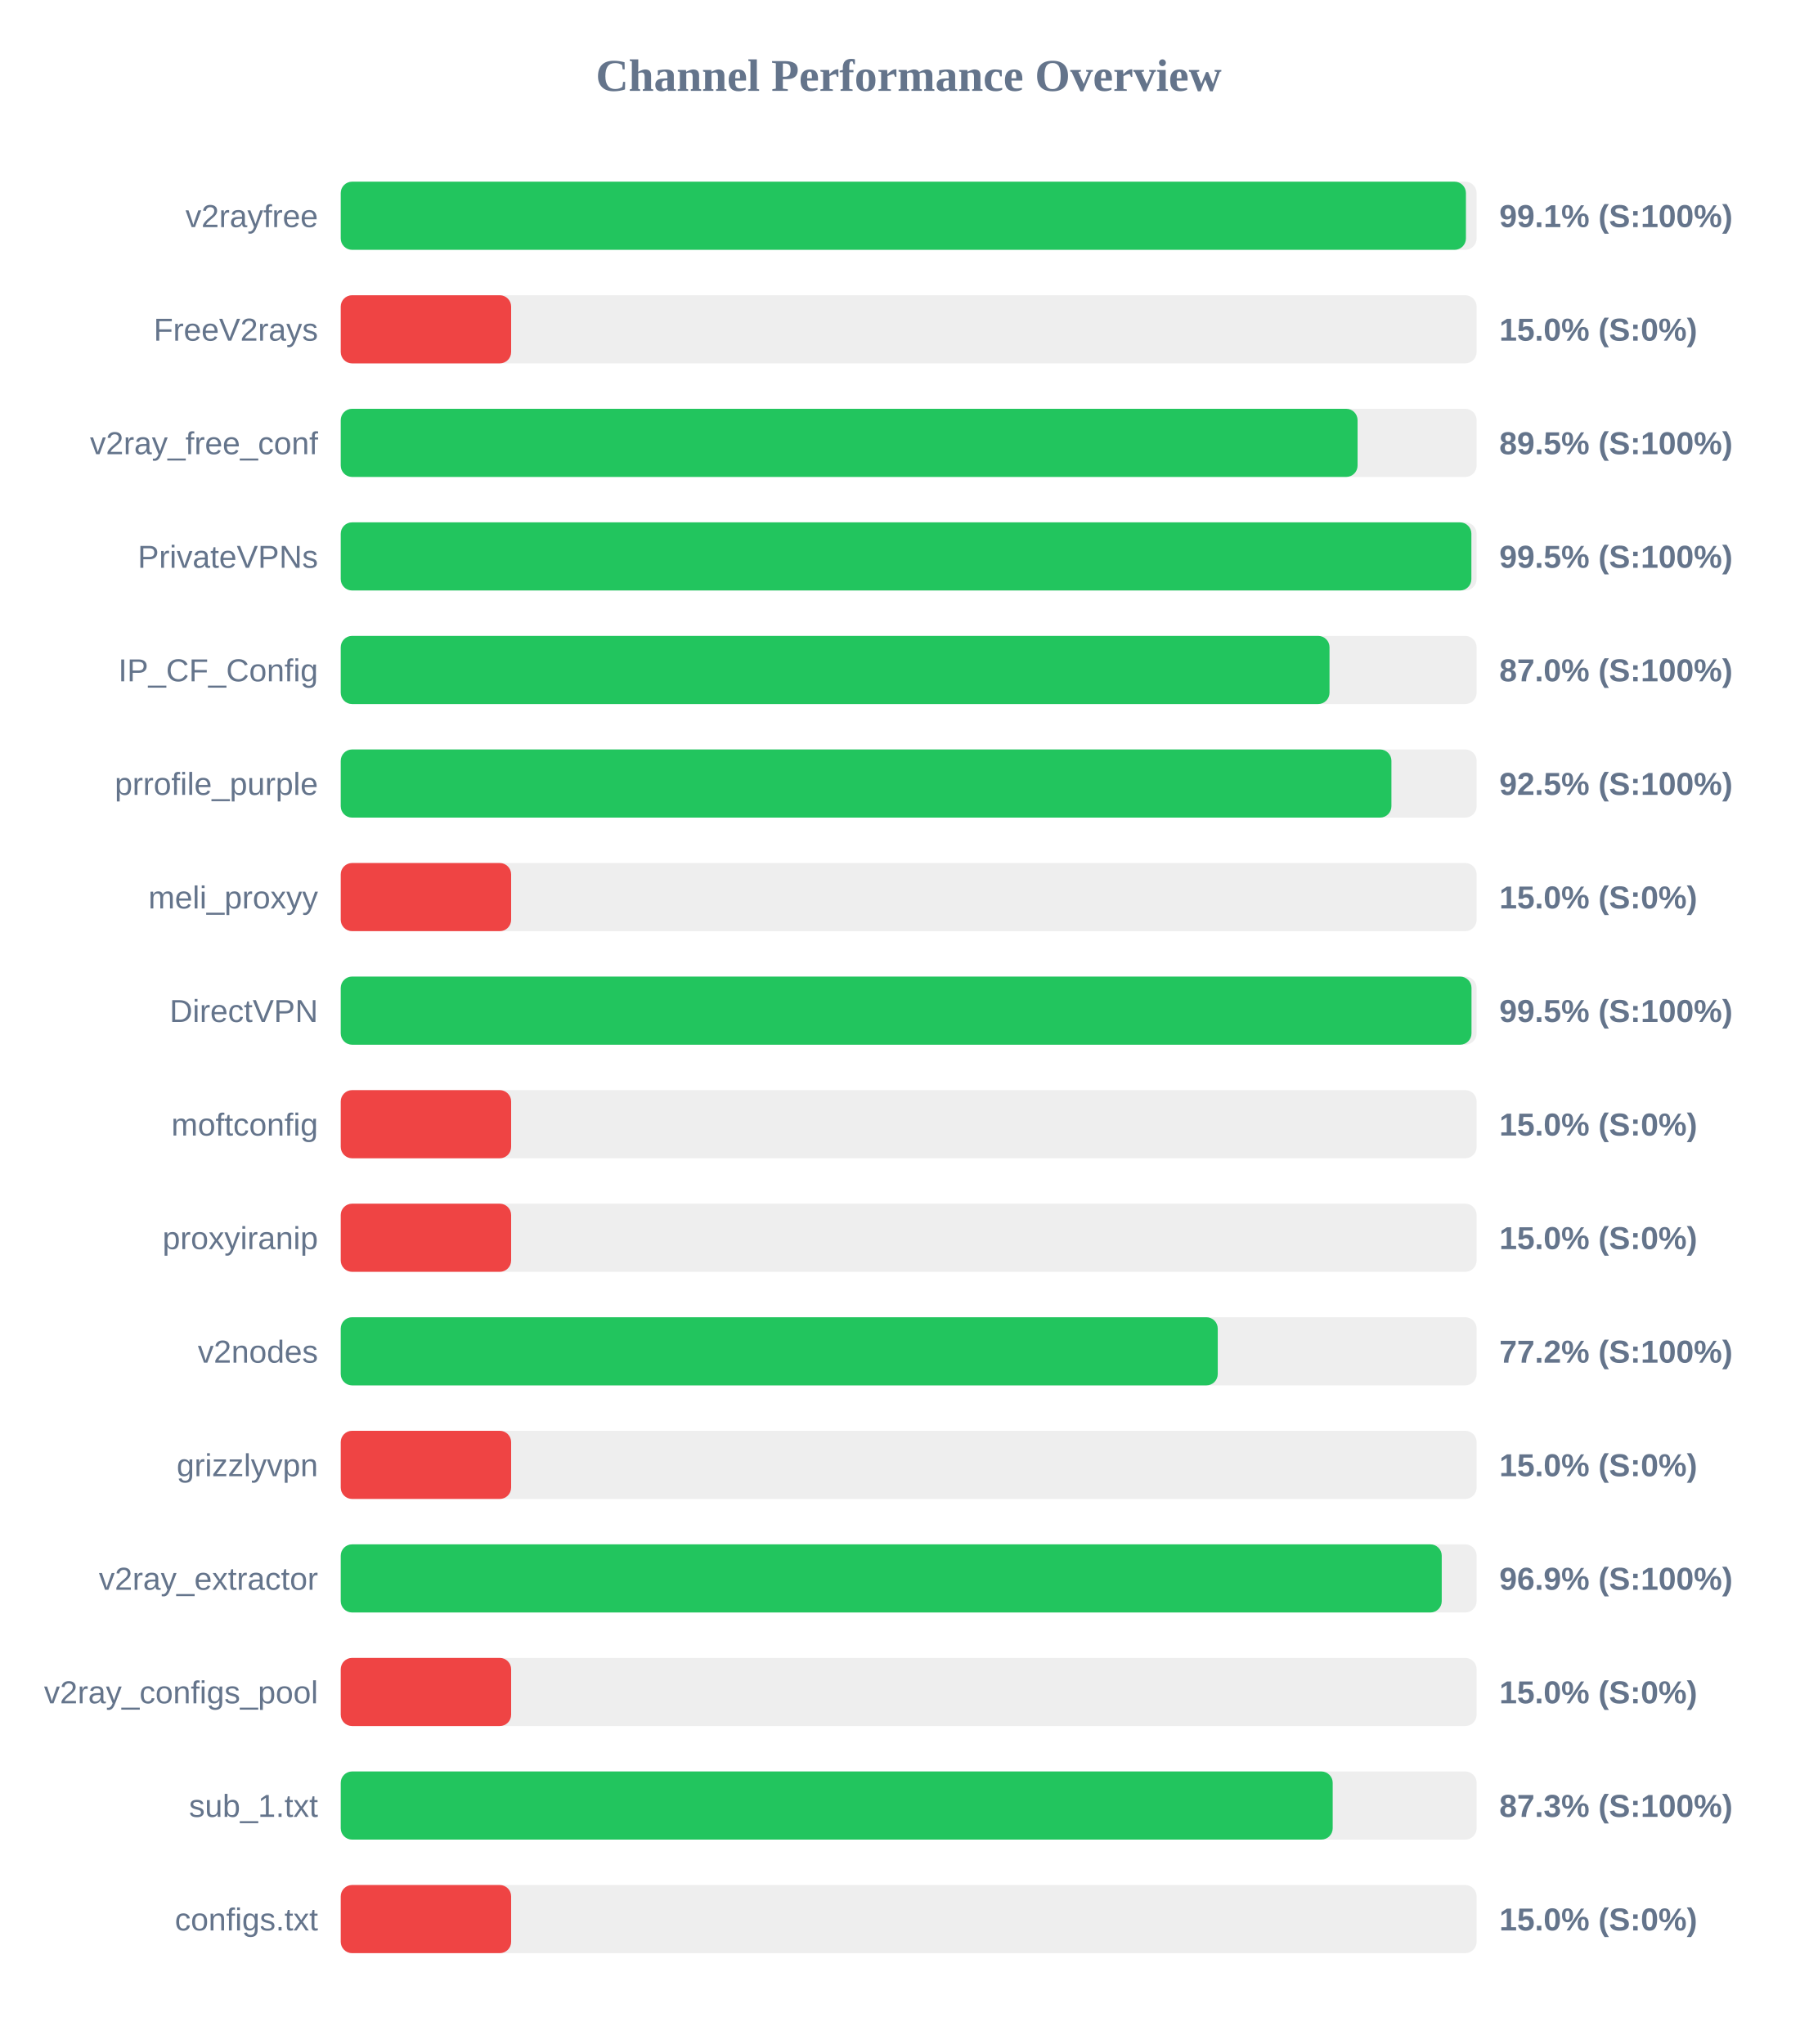
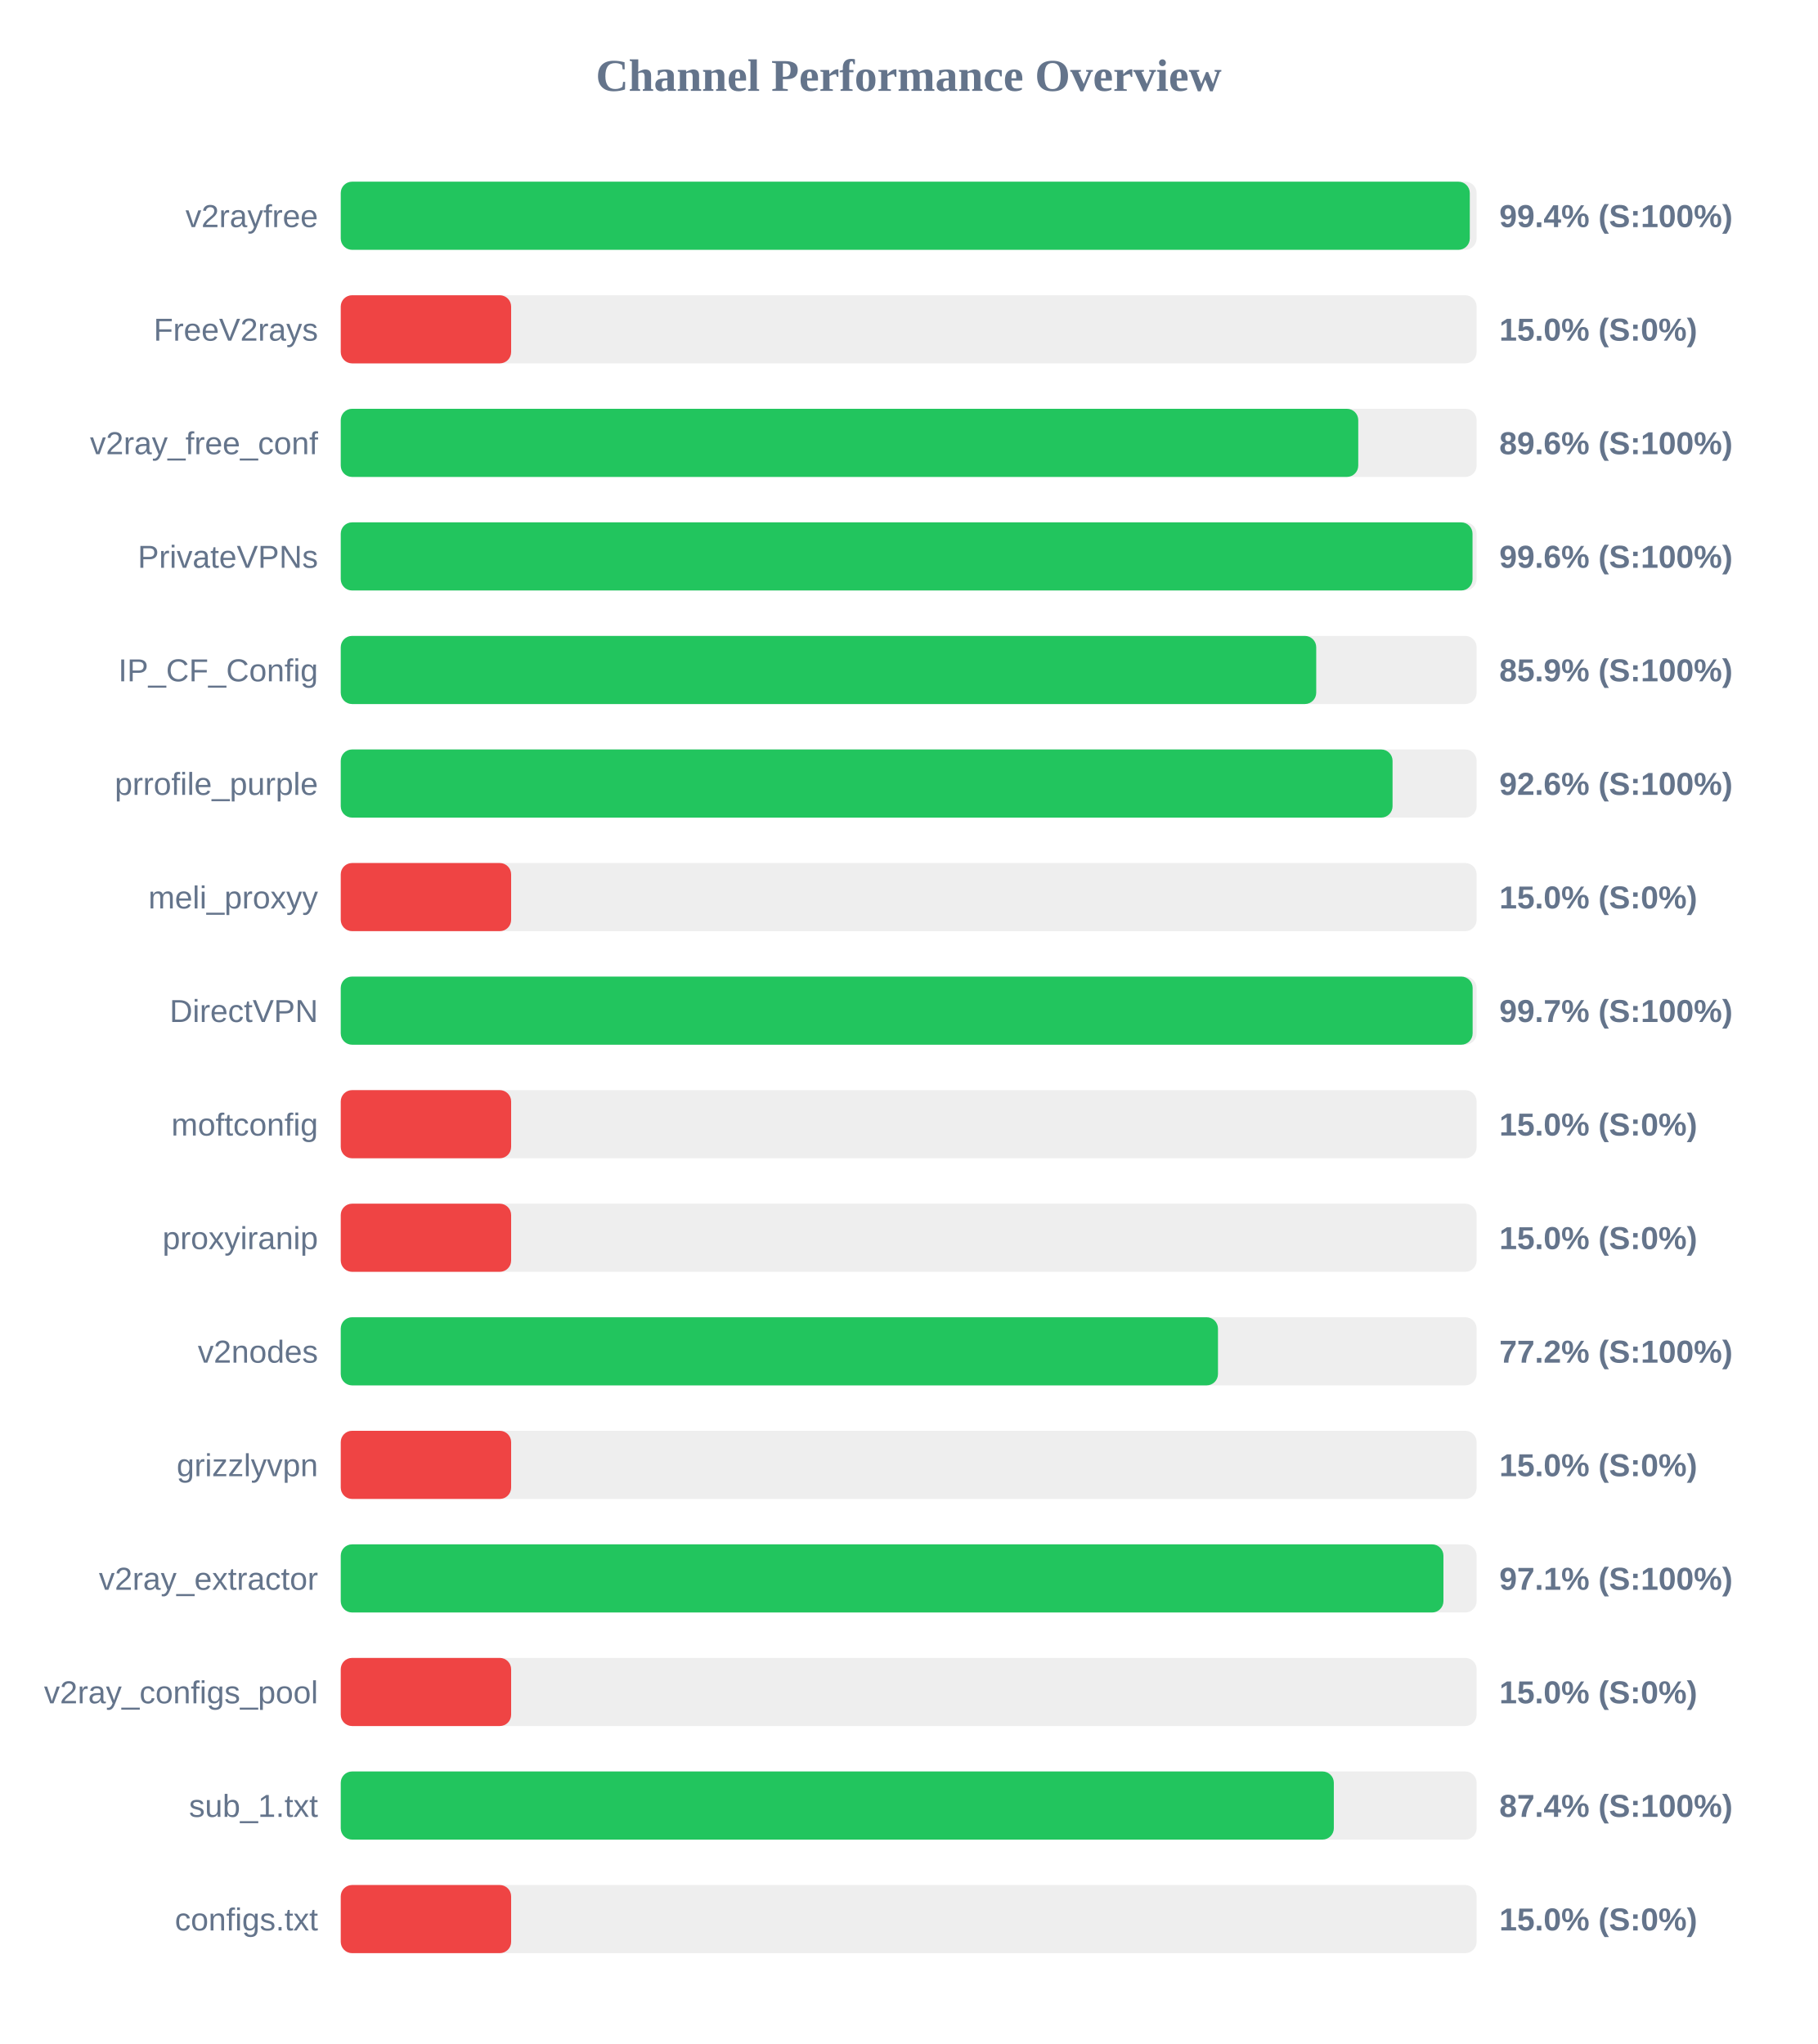
<svg xmlns="http://www.w3.org/2000/svg" width="800" height="900" version="1.1">
  <style>
        .row { font: 14px Arial; fill: #64748b; }
        .score { font: bold 14px Arial; fill: #64748b; }
    </style>
  <text x="400" y="40" text-anchor="middle" font-size="20px" font-weight="bold" fill="#64748b">Channel Performance Overview</text>
  <rect x="150" y="80" width="500" height="30" fill="#eee" rx="5" />
-   <rect x="150" y="80" width="495.3" height="30" fill="#22c55e" rx="5" />
+   <rect x="150" y="80" width="497.0" height="30" fill="#22c55e" rx="5" />
  <text x="140" y="100" text-anchor="end" class="row">v2rayfree</text>
-   <text x="660" y="100" text-anchor="start" class="score">99.1% (S:100%)</text>
+   <text x="660" y="100" text-anchor="start" class="score">99.4% (S:100%)</text>
  <rect x="150" y="130" width="500" height="30" fill="#eee" rx="5" />
  <rect x="150" y="130" width="75.0" height="30" fill="#ef4444" rx="5" />
  <text x="140" y="150" text-anchor="end" class="row">FreeV2rays</text>
  <text x="660" y="150" text-anchor="start" class="score">15.0% (S:0%)</text>
  <rect x="150" y="180" width="500" height="30" fill="#eee" rx="5" />
-   <rect x="150" y="180" width="447.6" height="30" fill="#22c55e" rx="5" />
+   <rect x="150" y="180" width="447.9" height="30" fill="#22c55e" rx="5" />
  <text x="140" y="200" text-anchor="end" class="row">v2ray_free_conf</text>
-   <text x="660" y="200" text-anchor="start" class="score">89.5% (S:100%)</text>
+   <text x="660" y="200" text-anchor="start" class="score">89.6% (S:100%)</text>
  <rect x="150" y="230" width="500" height="30" fill="#eee" rx="5" />
-   <rect x="150" y="230" width="497.7" height="30" fill="#22c55e" rx="5" />
+   <rect x="150" y="230" width="498.2" height="30" fill="#22c55e" rx="5" />
  <text x="140" y="250" text-anchor="end" class="row">PrivateVPNs</text>
-   <text x="660" y="250" text-anchor="start" class="score">99.5% (S:100%)</text>
+   <text x="660" y="250" text-anchor="start" class="score">99.6% (S:100%)</text>
  <rect x="150" y="280" width="500" height="30" fill="#eee" rx="5" />
-   <rect x="150" y="280" width="435.25" height="30" fill="#22c55e" rx="5" />
+   <rect x="150" y="280" width="429.4" height="30" fill="#22c55e" rx="5" />
  <text x="140" y="300" text-anchor="end" class="row">IP_CF_Config</text>
-   <text x="660" y="300" text-anchor="start" class="score">87.0% (S:100%)</text>
+   <text x="660" y="300" text-anchor="start" class="score">85.9% (S:100%)</text>
  <rect x="150" y="330" width="500" height="30" fill="#eee" rx="5" />
-   <rect x="150" y="330" width="462.5" height="30" fill="#22c55e" rx="5" />
+   <rect x="150" y="330" width="463.0" height="30" fill="#22c55e" rx="5" />
  <text x="140" y="350" text-anchor="end" class="row">prrofile_purple</text>
-   <text x="660" y="350" text-anchor="start" class="score">92.5% (S:100%)</text>
+   <text x="660" y="350" text-anchor="start" class="score">92.6% (S:100%)</text>
  <rect x="150" y="380" width="500" height="30" fill="#eee" rx="5" />
  <rect x="150" y="380" width="75.0" height="30" fill="#ef4444" rx="5" />
  <text x="140" y="400" text-anchor="end" class="row">meli_proxyy</text>
  <text x="660" y="400" text-anchor="start" class="score">15.0% (S:0%)</text>
  <rect x="150" y="430" width="500" height="30" fill="#eee" rx="5" />
-   <rect x="150" y="430" width="497.75" height="30" fill="#22c55e" rx="5" />
+   <rect x="150" y="430" width="498.25" height="30" fill="#22c55e" rx="5" />
  <text x="140" y="450" text-anchor="end" class="row">DirectVPN</text>
-   <text x="660" y="450" text-anchor="start" class="score">99.5% (S:100%)</text>
+   <text x="660" y="450" text-anchor="start" class="score">99.7% (S:100%)</text>
  <rect x="150" y="480" width="500" height="30" fill="#eee" rx="5" />
  <rect x="150" y="480" width="75.0" height="30" fill="#ef4444" rx="5" />
  <text x="140" y="500" text-anchor="end" class="row">moftconfig</text>
  <text x="660" y="500" text-anchor="start" class="score">15.0% (S:0%)</text>
  <rect x="150" y="530" width="500" height="30" fill="#eee" rx="5" />
  <rect x="150" y="530" width="75.0" height="30" fill="#ef4444" rx="5" />
  <text x="140" y="550" text-anchor="end" class="row">proxyiranip</text>
  <text x="660" y="550" text-anchor="start" class="score">15.0% (S:0%)</text>
  <rect x="150" y="580" width="500" height="30" fill="#eee" rx="5" />
-   <rect x="150" y="580" width="386.05" height="30" fill="#22c55e" rx="5" />
+   <rect x="150" y="580" width="386.15" height="30" fill="#22c55e" rx="5" />
  <text x="140" y="600" text-anchor="end" class="row">v2nodes</text>
  <text x="660" y="600" text-anchor="start" class="score">77.2% (S:100%)</text>
  <rect x="150" y="630" width="500" height="30" fill="#eee" rx="5" />
  <rect x="150" y="630" width="75.0" height="30" fill="#ef4444" rx="5" />
  <text x="140" y="650" text-anchor="end" class="row">grizzlyvpn</text>
  <text x="660" y="650" text-anchor="start" class="score">15.0% (S:0%)</text>
  <rect x="150" y="680" width="500" height="30" fill="#eee" rx="5" />
-   <rect x="150" y="680" width="484.65" height="30" fill="#22c55e" rx="5" />
+   <rect x="150" y="680" width="485.4" height="30" fill="#22c55e" rx="5" />
  <text x="140" y="700" text-anchor="end" class="row">v2ray_extractor</text>
-   <text x="660" y="700" text-anchor="start" class="score">96.9% (S:100%)</text>
+   <text x="660" y="700" text-anchor="start" class="score">97.1% (S:100%)</text>
  <rect x="150" y="730" width="500" height="30" fill="#eee" rx="5" />
  <rect x="150" y="730" width="75.0" height="30" fill="#ef4444" rx="5" />
  <text x="140" y="750" text-anchor="end" class="row">v2ray_configs_pool</text>
  <text x="660" y="750" text-anchor="start" class="score">15.0% (S:0%)</text>
  <rect x="150" y="780" width="500" height="30" fill="#eee" rx="5" />
-   <rect x="150" y="780" width="436.65" height="30" fill="#22c55e" rx="5" />
+   <rect x="150" y="780" width="437.15" height="30" fill="#22c55e" rx="5" />
  <text x="140" y="800" text-anchor="end" class="row">sub_1.txt</text>
-   <text x="660" y="800" text-anchor="start" class="score">87.3% (S:100%)</text>
+   <text x="660" y="800" text-anchor="start" class="score">87.4% (S:100%)</text>
  <rect x="150" y="830" width="500" height="30" fill="#eee" rx="5" />
  <rect x="150" y="830" width="75.0" height="30" fill="#ef4444" rx="5" />
  <text x="140" y="850" text-anchor="end" class="row">configs.txt</text>
  <text x="660" y="850" text-anchor="start" class="score">15.0% (S:0%)</text>
</svg>
